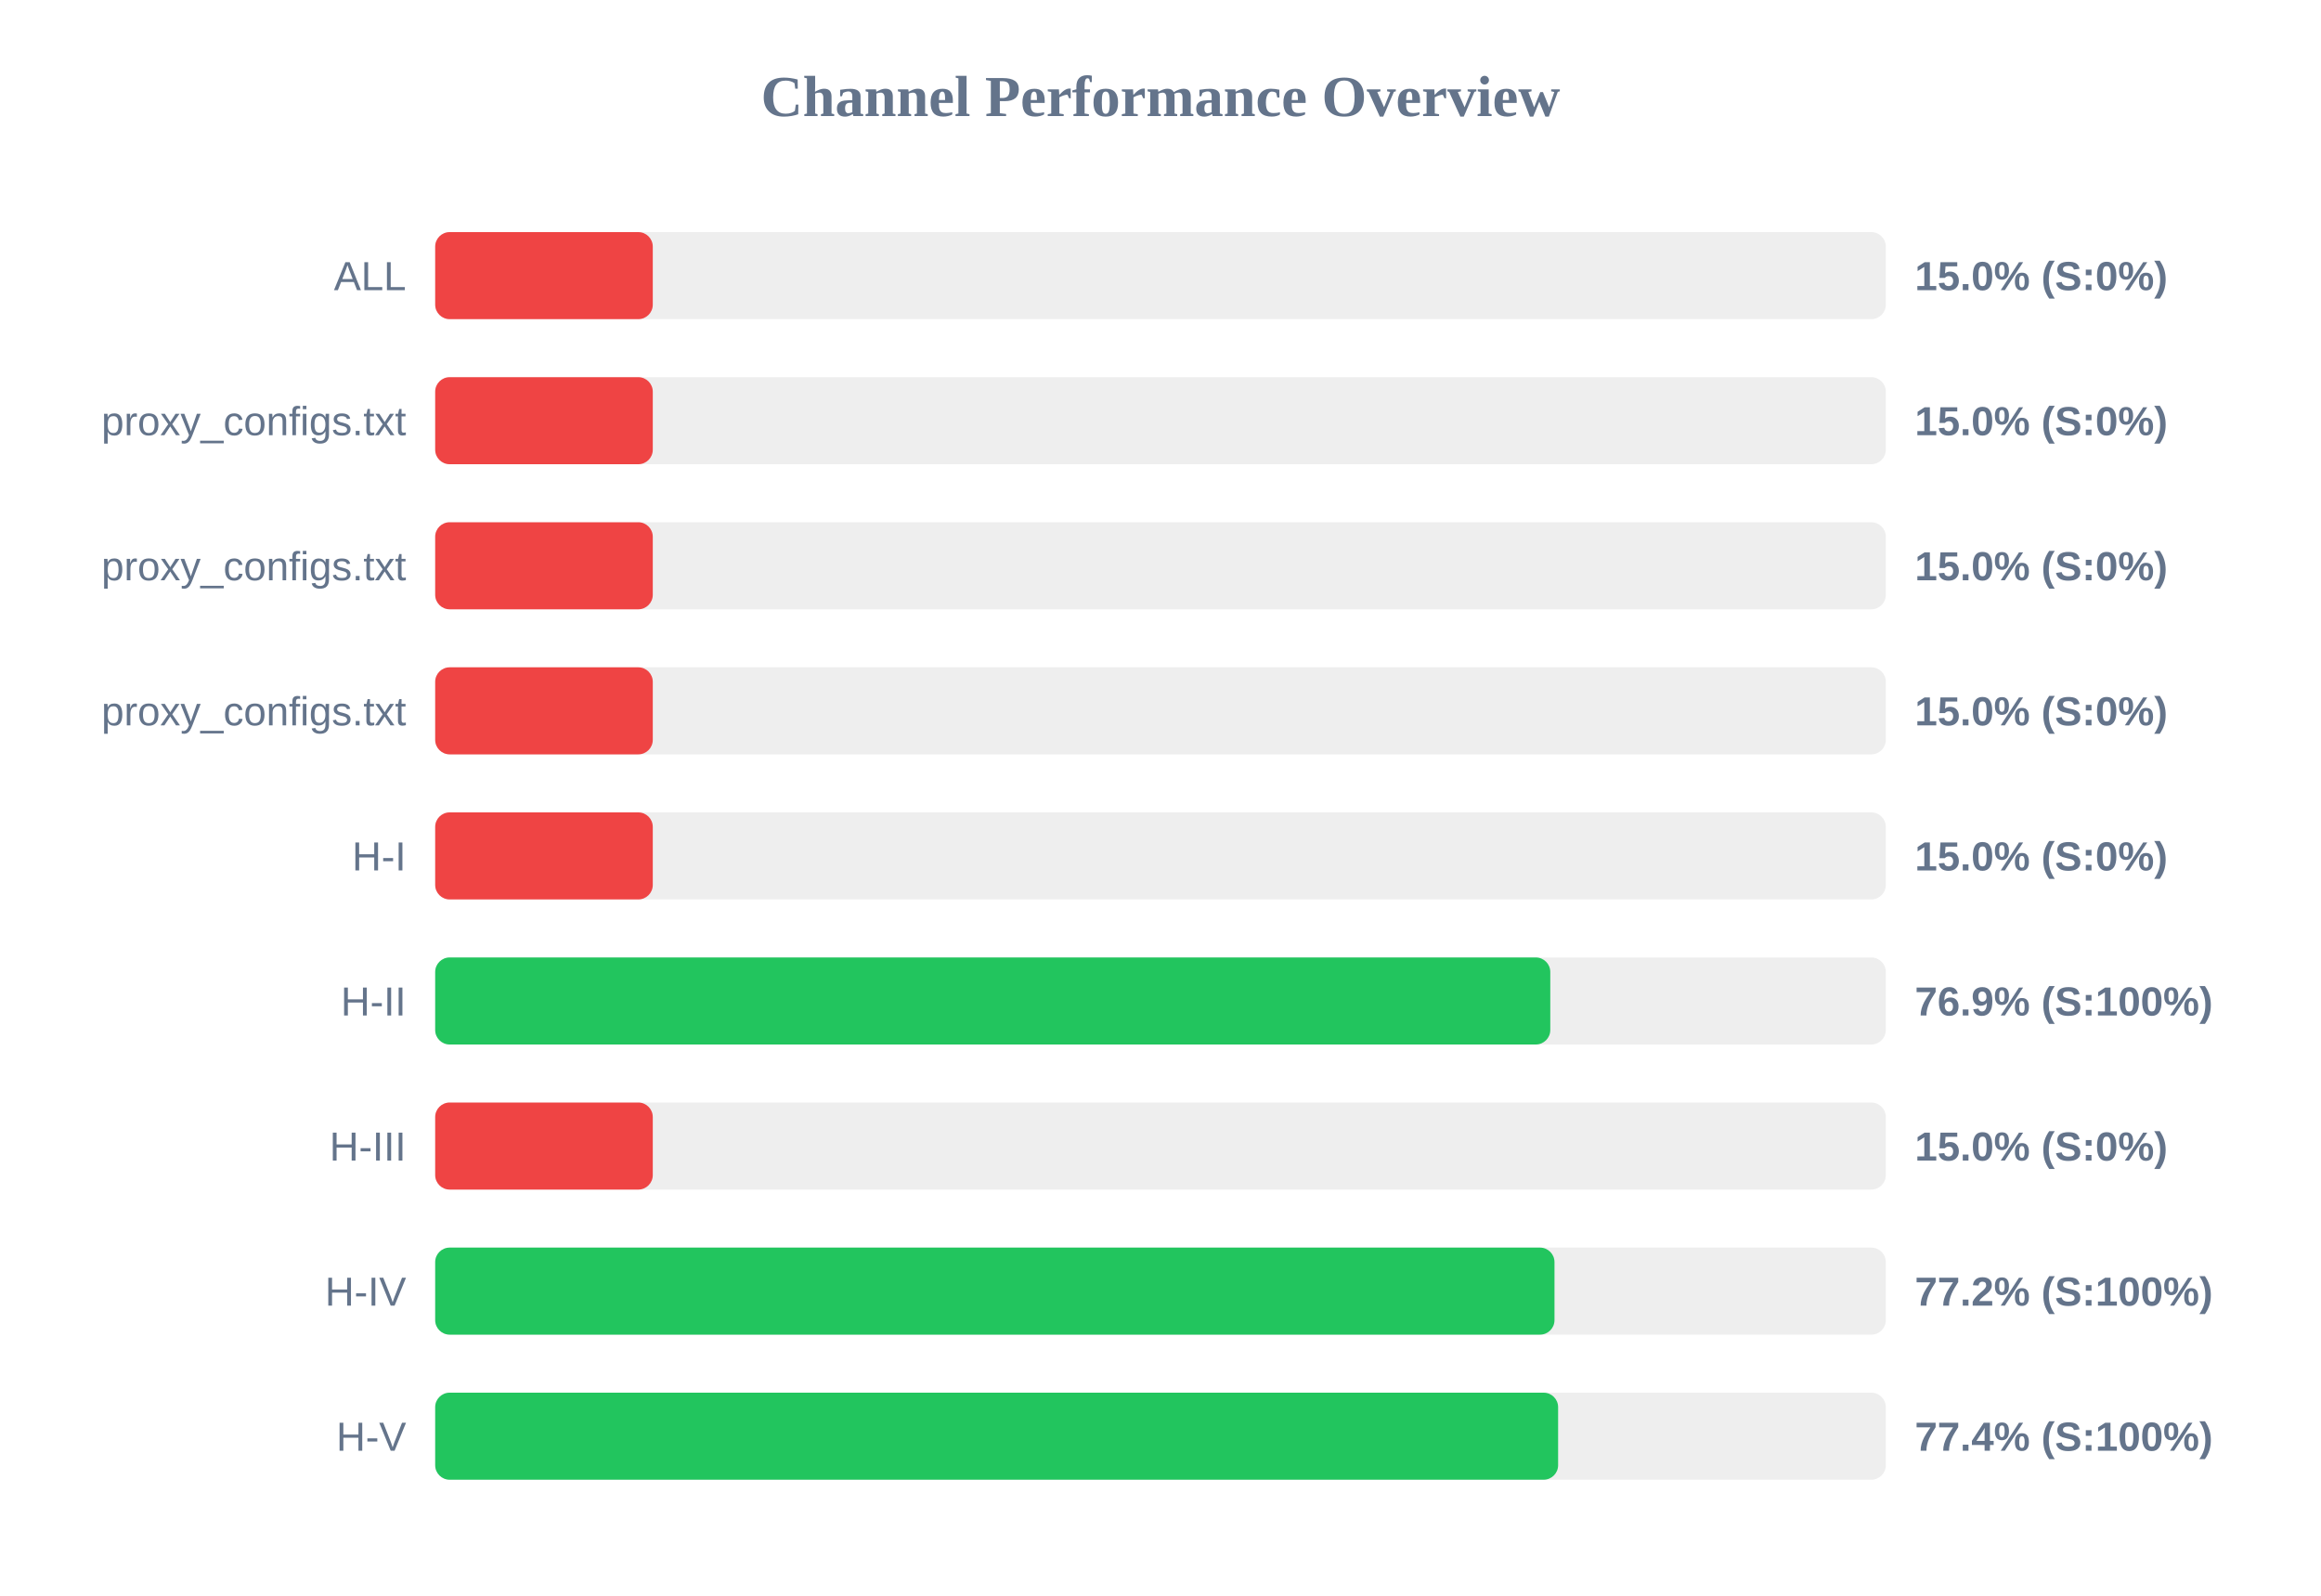
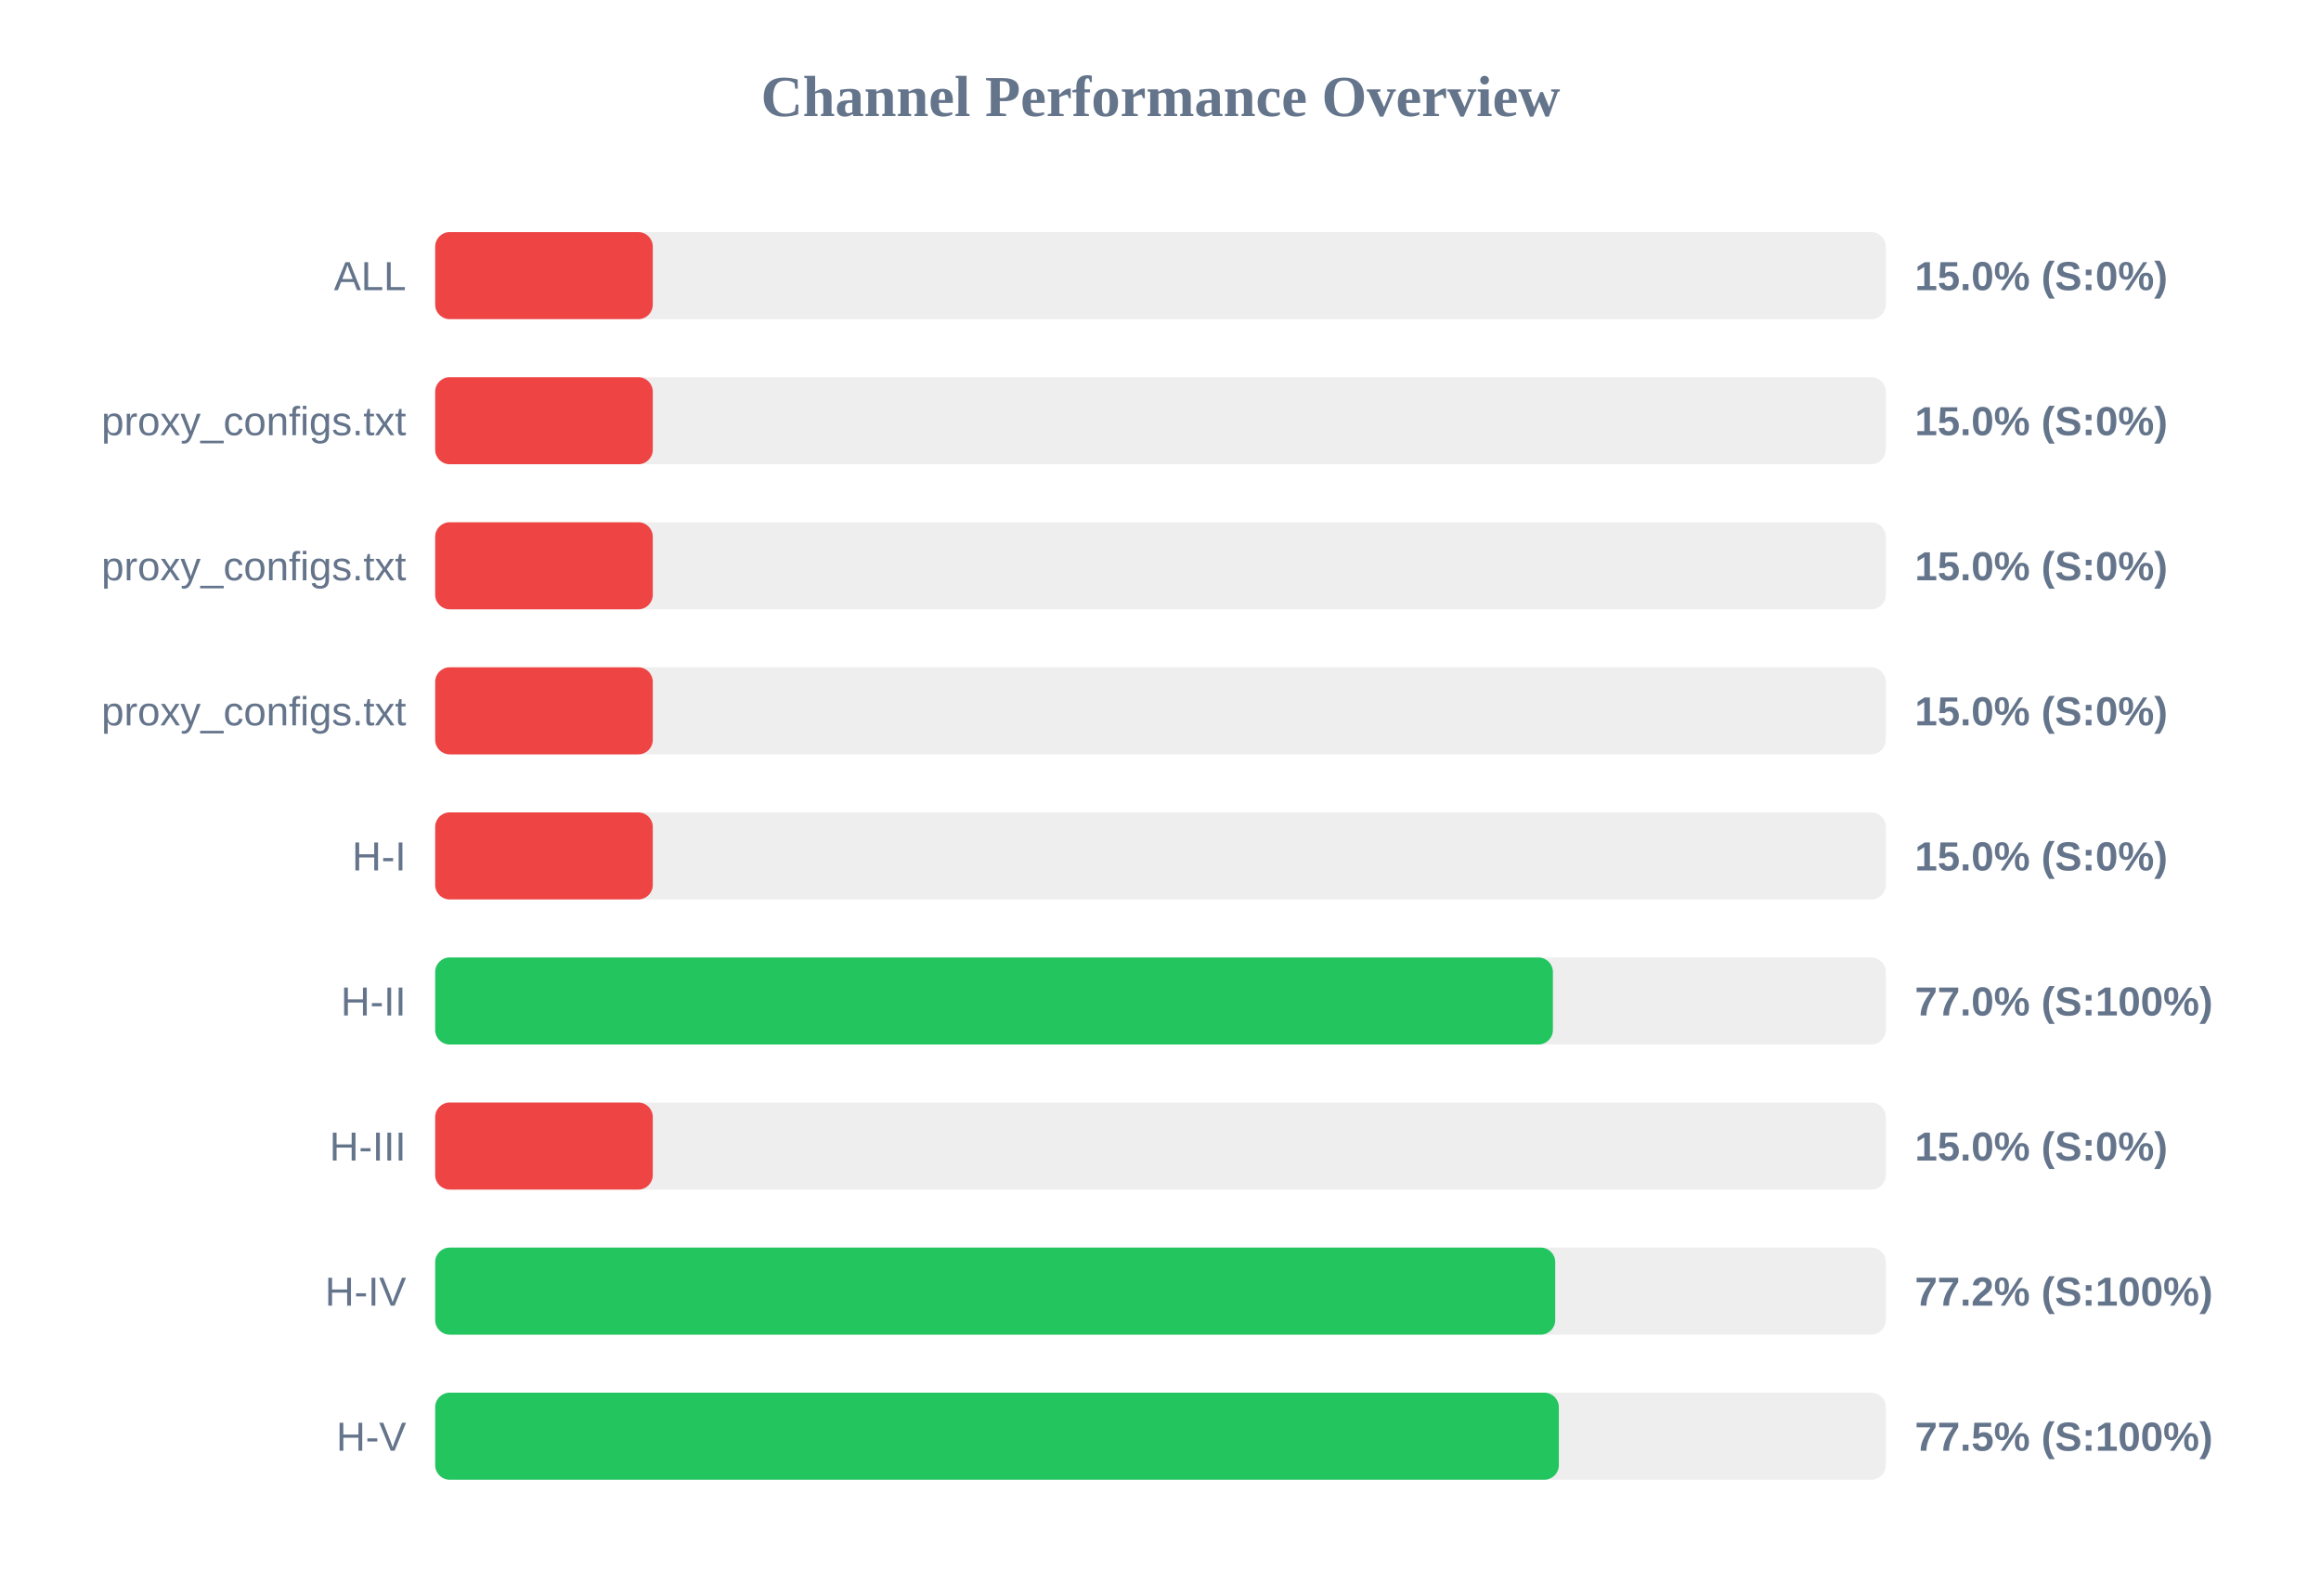
<svg xmlns="http://www.w3.org/2000/svg" width="800" height="550" version="1.1">
  <style>
        .row { font: 14px Arial; fill: #64748b; }
        .score { font: bold 14px Arial; fill: #64748b; }
    </style>
  <text x="400" y="40" text-anchor="middle" font-size="20px" font-weight="bold" fill="#64748b">Channel Performance Overview</text>
  <rect x="150" y="80" width="500" height="30" fill="#eee" rx="5" />
  <rect x="150" y="80" width="75.0" height="30" fill="#ef4444" rx="5" />
  <text x="140" y="100" text-anchor="end" class="row">ALL</text>
  <text x="660" y="100" text-anchor="start" class="score">15.0% (S:0%)</text>
  <rect x="150" y="130" width="500" height="30" fill="#eee" rx="5" />
  <rect x="150" y="130" width="75.0" height="30" fill="#ef4444" rx="5" />
  <text x="140" y="150" text-anchor="end" class="row">proxy_configs.txt</text>
  <text x="660" y="150" text-anchor="start" class="score">15.0% (S:0%)</text>
  <rect x="150" y="180" width="500" height="30" fill="#eee" rx="5" />
  <rect x="150" y="180" width="75.0" height="30" fill="#ef4444" rx="5" />
  <text x="140" y="200" text-anchor="end" class="row">proxy_configs.txt</text>
  <text x="660" y="200" text-anchor="start" class="score">15.0% (S:0%)</text>
  <rect x="150" y="230" width="500" height="30" fill="#eee" rx="5" />
  <rect x="150" y="230" width="75.0" height="30" fill="#ef4444" rx="5" />
  <text x="140" y="250" text-anchor="end" class="row">proxy_configs.txt</text>
  <text x="660" y="250" text-anchor="start" class="score">15.0% (S:0%)</text>
  <rect x="150" y="280" width="500" height="30" fill="#eee" rx="5" />
  <rect x="150" y="280" width="75.0" height="30" fill="#ef4444" rx="5" />
  <text x="140" y="300" text-anchor="end" class="row">H-I</text>
  <text x="660" y="300" text-anchor="start" class="score">15.0% (S:0%)</text>
  <rect x="150" y="330" width="500" height="30" fill="#eee" rx="5" />
-   <rect x="150" y="330" width="384.35" height="30" fill="#22c55e" rx="5" />
+   <rect x="150" y="330" width="385.25" height="30" fill="#22c55e" rx="5" />
  <text x="140" y="350" text-anchor="end" class="row">H-II</text>
-   <text x="660" y="350" text-anchor="start" class="score">76.9% (S:100%)</text>
+   <text x="660" y="350" text-anchor="start" class="score">77.0% (S:100%)</text>
  <rect x="150" y="380" width="500" height="30" fill="#eee" rx="5" />
  <rect x="150" y="380" width="75.0" height="30" fill="#ef4444" rx="5" />
  <text x="140" y="400" text-anchor="end" class="row">H-III</text>
  <text x="660" y="400" text-anchor="start" class="score">15.0% (S:0%)</text>
  <rect x="150" y="430" width="500" height="30" fill="#eee" rx="5" />
-   <rect x="150" y="430" width="385.8" height="30" fill="#22c55e" rx="5" />
+   <rect x="150" y="430" width="386.05" height="30" fill="#22c55e" rx="5" />
  <text x="140" y="450" text-anchor="end" class="row">H-IV</text>
  <text x="660" y="450" text-anchor="start" class="score">77.2% (S:100%)</text>
  <rect x="150" y="480" width="500" height="30" fill="#eee" rx="5" />
-   <rect x="150" y="480" width="387.05" height="30" fill="#22c55e" rx="5" />
+   <rect x="150" y="480" width="387.3" height="30" fill="#22c55e" rx="5" />
  <text x="140" y="500" text-anchor="end" class="row">H-V</text>
-   <text x="660" y="500" text-anchor="start" class="score">77.4% (S:100%)</text>
+   <text x="660" y="500" text-anchor="start" class="score">77.5% (S:100%)</text>
</svg>
